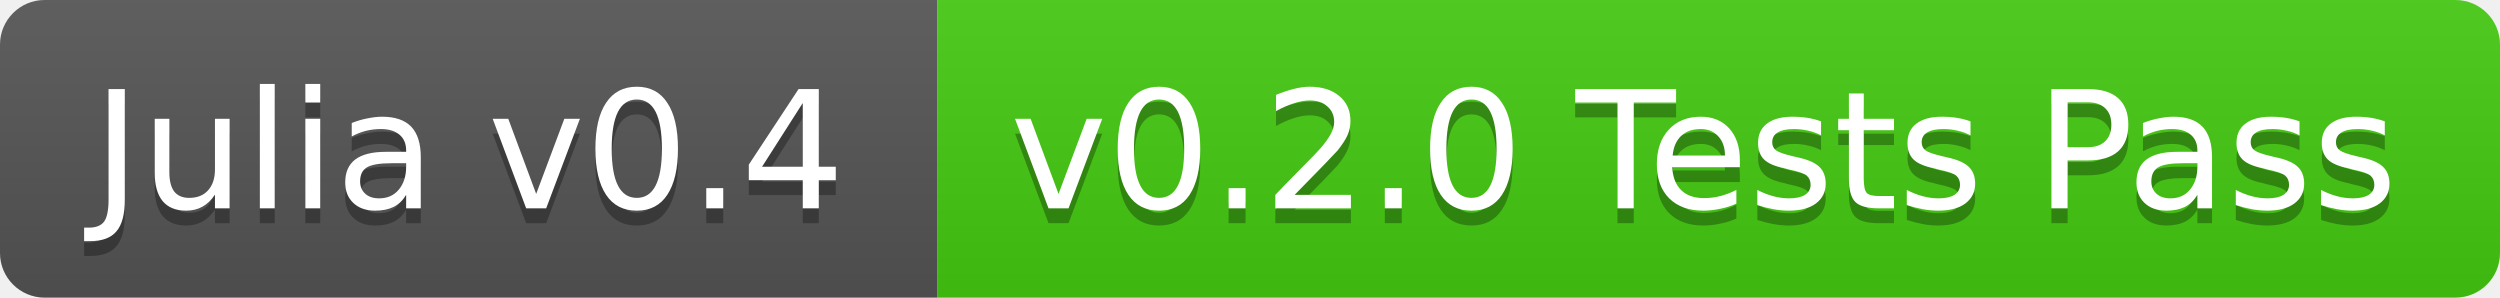
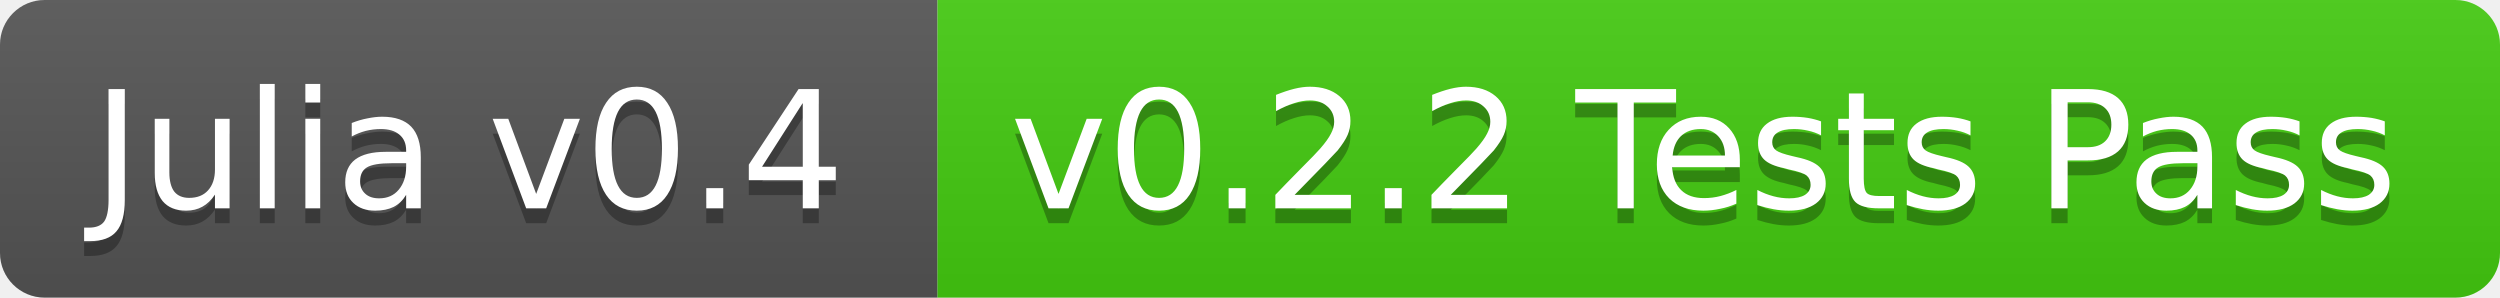
<svg xmlns="http://www.w3.org/2000/svg" width="168" height="20">
  <linearGradient id="b" x2="0" y2="100%">
    <stop offset="0" stop-color="#bbb" stop-opacity=".1" />
    <stop offset="1" stop-opacity=".1" />
  </linearGradient>
  <clipPath id="a">
    <rect width="168" height="20" rx="3" fill="#fff" />
  </clipPath>
  <g clip-path="url(#a)">
    <path fill="#555" d="M0 0h63v20H0z" />
    <path fill="#4c1" d="M63 0h105v20H63z" />
    <path fill="url(#b)" d="M0 0h168v20H0z" />
  </g>
  <g fill="#fff" text-anchor="middle" font-family="DejaVu Sans,Verdana,Geneva,sans-serif" font-size="11">
    <text x="31.5" y="15" fill="#010101" fill-opacity=".3">Julia v0.4</text>
    <text x="31.5" y="14">Julia v0.4</text>
-     <text x="114.5" y="15" fill="#010101" fill-opacity=".3">v0.2.0 Tests Pass</text>
-     <text x="114.5" y="14">v0.2.0 Tests Pass</text>
+     <text x="114.5" y="15" fill="#010101" fill-opacity=".3">v0.2.2 Tests Pass</text>
+     <text x="114.5" y="14">v0.2.2 Tests Pass</text>
  </g>
</svg>
